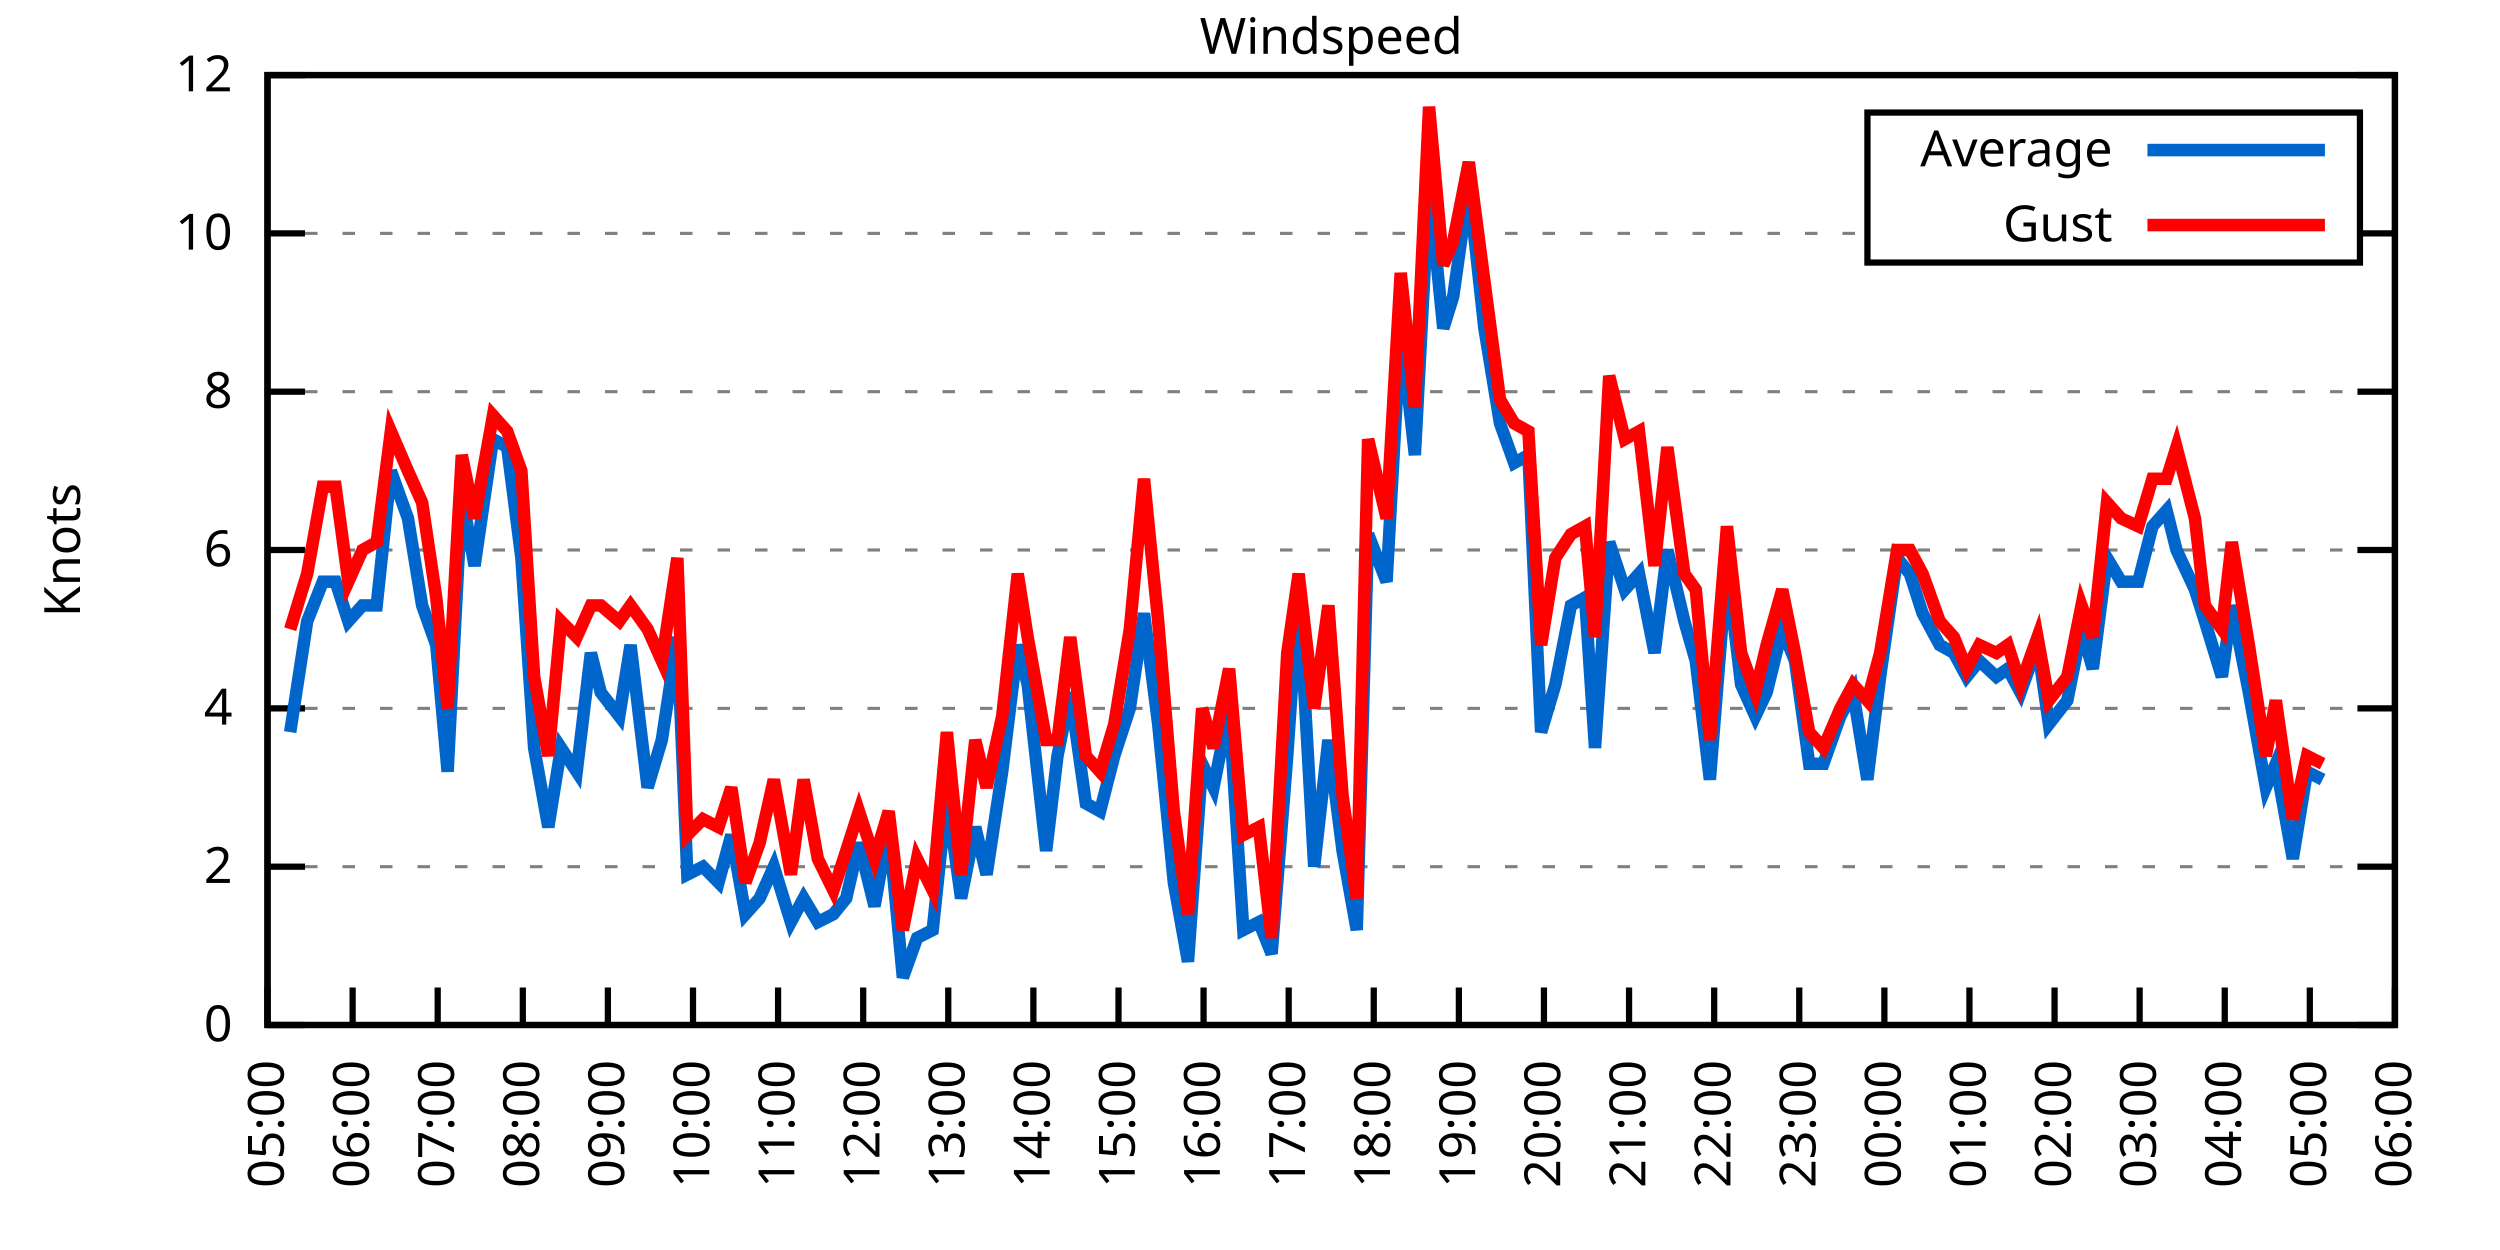
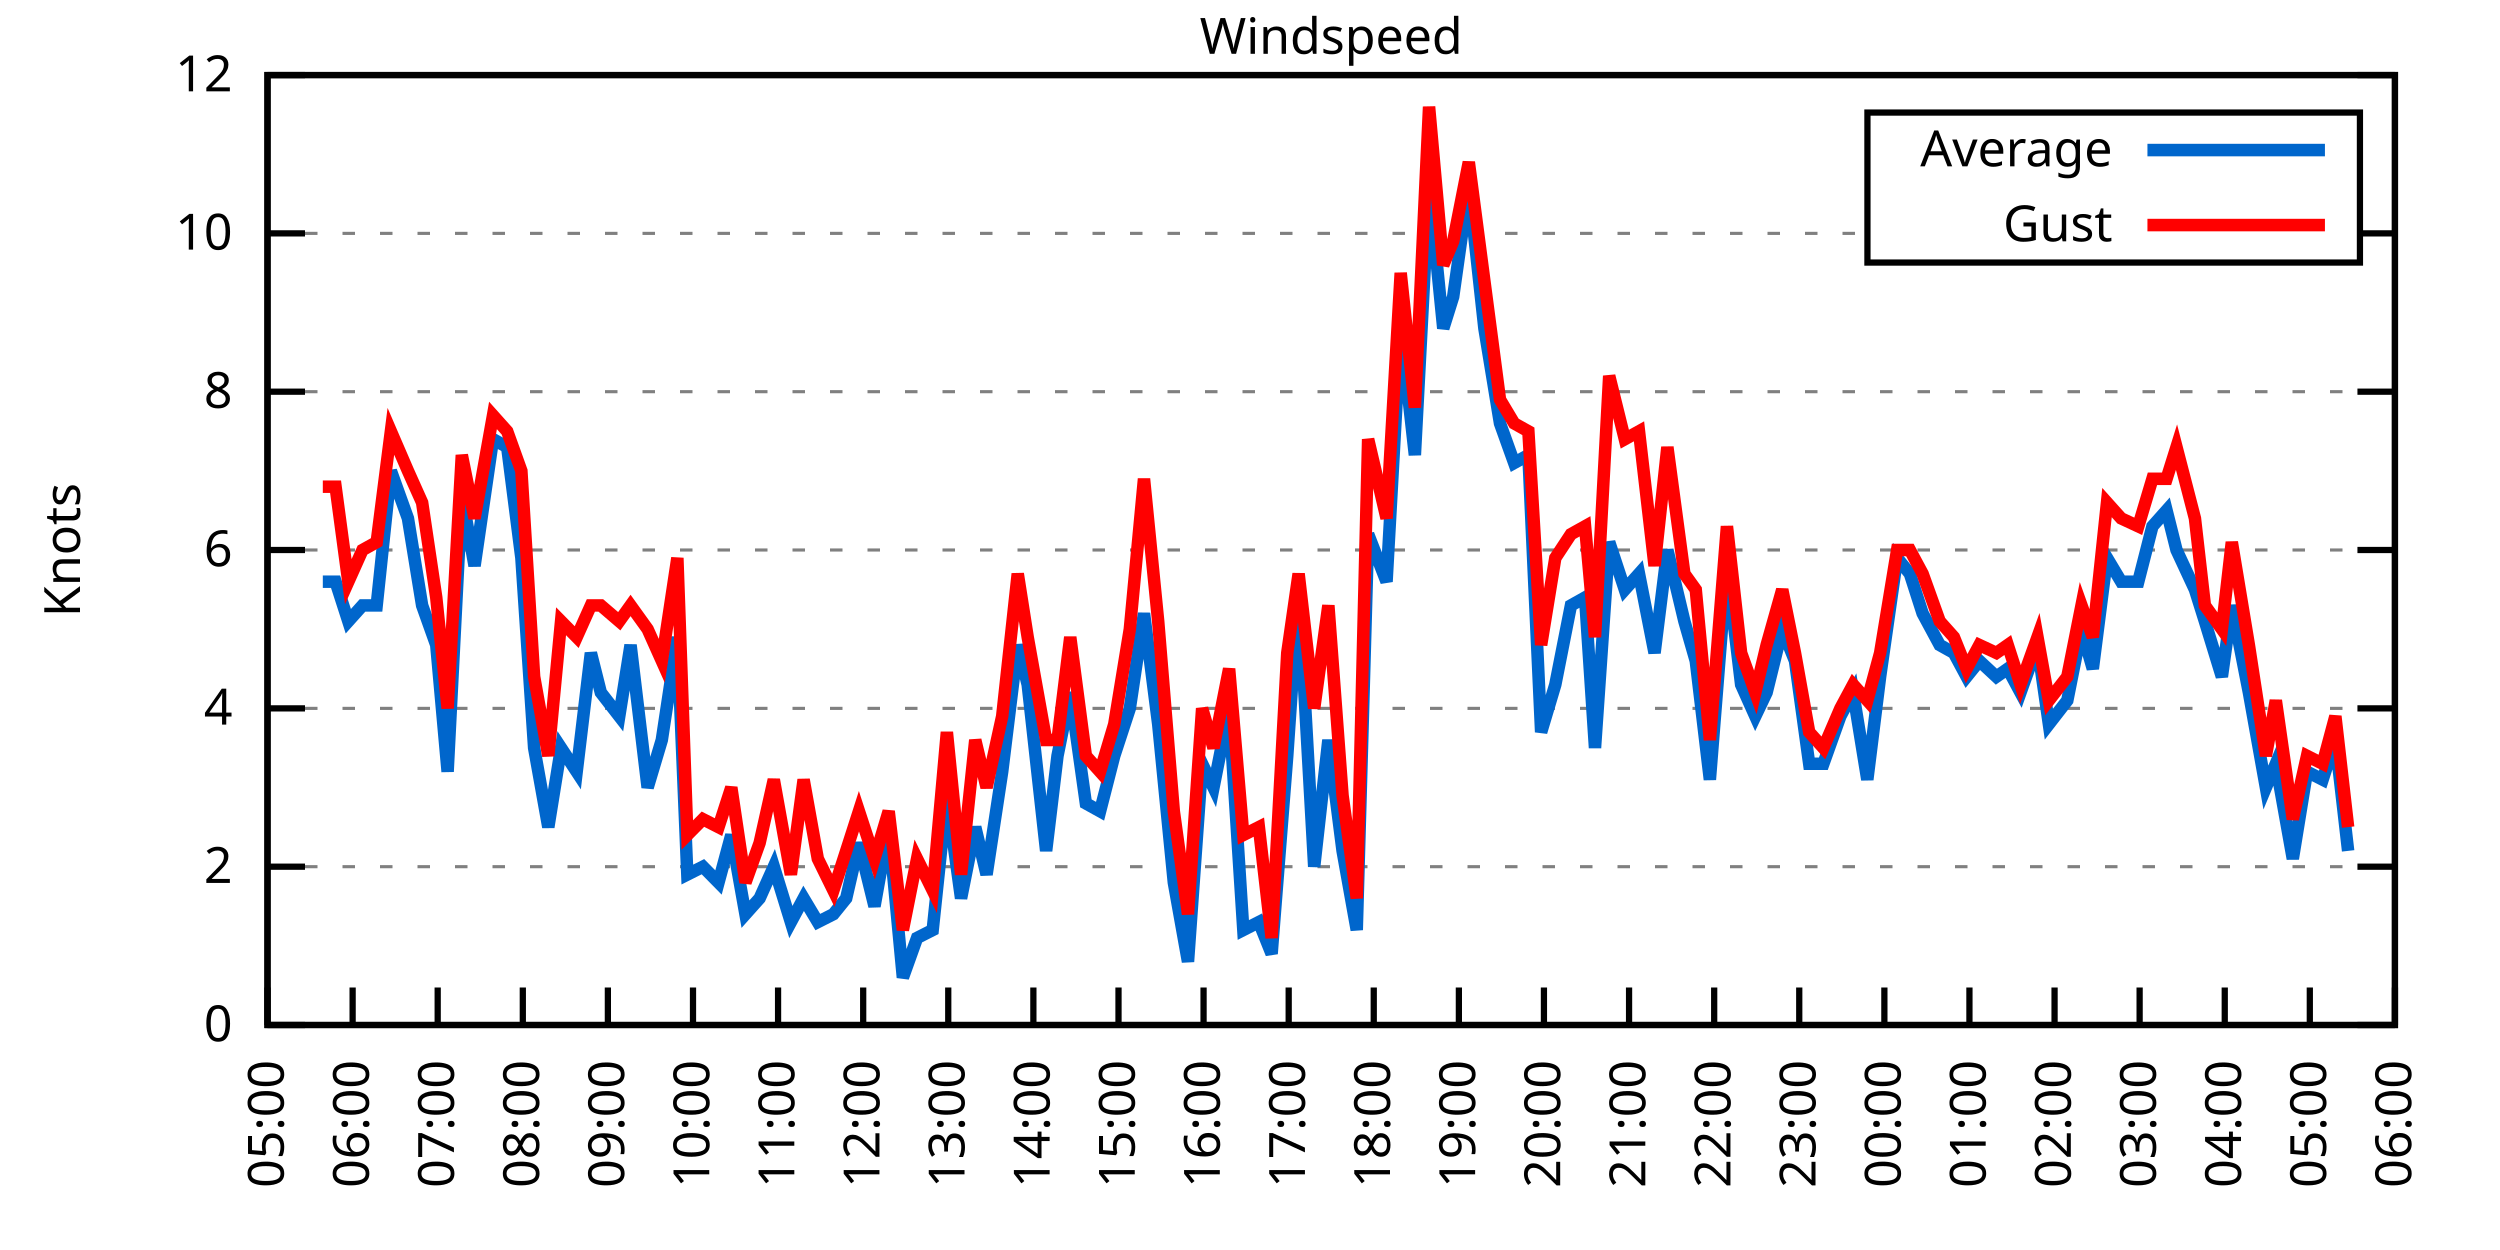
<svg xmlns="http://www.w3.org/2000/svg" xmlns:xlink="http://www.w3.org/1999/xlink" width="400" height="200" viewBox="0 0 400 200">
  <g id="gnuplot_canvas">
    <rect x="0" y="0" width="400" height="200" fill="none" />
    <defs>
      <circle id="gpDot" r="0.5" stroke-width="0.5" stroke="currentColor" />
      <path id="gpPt0" stroke-width="0.333" stroke="currentColor" d="M-1,0 h2 M0,-1 v2" />
      <path id="gpPt1" stroke-width="0.333" stroke="currentColor" d="M-1,-1 L1,1 M1,-1 L-1,1" />
      <path id="gpPt2" stroke-width="0.333" stroke="currentColor" d="M-1,0 L1,0 M0,-1 L0,1 M-1,-1 L1,1 M-1,1 L1,-1" />
      <rect id="gpPt3" stroke-width="0.333" stroke="currentColor" x="-1" y="-1" width="2" height="2" />
      <rect id="gpPt4" stroke-width="0.333" stroke="currentColor" fill="currentColor" x="-1" y="-1" width="2" height="2" />
      <circle id="gpPt5" stroke-width="0.333" stroke="currentColor" cx="0" cy="0" r="1" />
      <use xlink:href="#gpPt5" id="gpPt6" fill="currentColor" stroke="none" />
      <path id="gpPt7" stroke-width="0.333" stroke="currentColor" d="M0,-1.33 L-1.33,0.67 L1.33,0.67 z" />
      <use xlink:href="#gpPt7" id="gpPt8" fill="currentColor" stroke="none" />
      <use xlink:href="#gpPt7" id="gpPt9" stroke="currentColor" transform="rotate(180)" />
      <use xlink:href="#gpPt9" id="gpPt10" fill="currentColor" stroke="none" />
      <use xlink:href="#gpPt3" id="gpPt11" stroke="currentColor" transform="rotate(45)" />
      <use xlink:href="#gpPt11" id="gpPt12" fill="currentColor" stroke="none" />
      <path id="gpPt13" stroke-width="0.333" stroke="currentColor" d="M0,1.330 L1.265,0.411 L0.782,-1.067 L-0.782,-1.076 L-1.265,0.411 z" />
      <use xlink:href="#gpPt13" id="gpPt14" fill="currentColor" stroke="none" />
      <filter id="textbox" filterUnits="objectBoundingBox" x="0" y="0" height="1" width="1">
        <feFlood flood-color="white" flood-opacity="1" result="bgnd" />
        <feComposite in="SourceGraphic" in2="bgnd" operator="atop" />
      </filter>
      <filter id="greybox" filterUnits="objectBoundingBox" x="0" y="0" height="1" width="1">
        <feFlood flood-color="lightgrey" flood-opacity="1" result="grey" />
        <feComposite in="SourceGraphic" in2="grey" operator="atop" />
      </filter>
    </defs>
    <g fill="none" color="white" stroke="currentColor" stroke-width="1.00" stroke-linecap="butt" stroke-linejoin="miter">
</g>
    <g fill="none" color="black" stroke="currentColor" stroke-width="1.00" stroke-linecap="butt" stroke-linejoin="miter">
      <g stroke="none" shape-rendering="crispEdges">
        <polygon fill="rgb(255, 255, 255)" points="42.80,164.00 383.18,164.00 383.18,12.02 42.80,12.02 " />
      </g>
    </g>
    <g fill="none" color="black" stroke="currentColor" stroke-width="1.00" stroke-linecap="butt" stroke-linejoin="miter">
</g>
    <g fill="none" color="black" stroke="black" stroke-width="0.50" stroke-linecap="butt" stroke-linejoin="miter">
</g>
    <g fill="none" color="gray" stroke="currentColor" stroke-width="0.50" stroke-linecap="butt" stroke-linejoin="miter">
      <path stroke="gray" stroke-dasharray="2,4" class="gridline" d="M42.80,164.00 L383.19,164.00  " />
    </g>
    <g fill="none" color="gray" stroke="gray" stroke-width="1.00" stroke-linecap="butt" stroke-linejoin="miter">
</g>
    <g fill="none" color="black" stroke="currentColor" stroke-width="1.00" stroke-linecap="butt" stroke-linejoin="miter">
      <path stroke="black" d="M42.80,164.00 L48.80,164.00 M383.19,164.00 L377.19,164.00  " />
      <g transform="translate(37.20,166.60)" stroke="none" fill="black" font-family="Sans" font-size="8.00" text-anchor="end">
        <text>
          <tspan font-family="Sans"> 0</tspan>
        </text>
      </g>
    </g>
    <g fill="none" color="black" stroke="currentColor" stroke-width="1.00" stroke-linecap="butt" stroke-linejoin="miter">
</g>
    <g fill="none" color="black" stroke="black" stroke-width="0.50" stroke-linecap="butt" stroke-linejoin="miter">
</g>
    <g fill="none" color="gray" stroke="currentColor" stroke-width="0.50" stroke-linecap="butt" stroke-linejoin="miter">
      <path stroke="gray" stroke-dasharray="2,4" class="gridline" d="M42.80,138.67 L383.19,138.67  " />
    </g>
    <g fill="none" color="gray" stroke="gray" stroke-width="1.00" stroke-linecap="butt" stroke-linejoin="miter">
</g>
    <g fill="none" color="black" stroke="currentColor" stroke-width="1.00" stroke-linecap="butt" stroke-linejoin="miter">
      <path stroke="black" d="M42.80,138.67 L48.80,138.67 M383.19,138.67 L377.19,138.67  " />
      <g transform="translate(37.20,141.27)" stroke="none" fill="black" font-family="Sans" font-size="8.00" text-anchor="end">
        <text>
          <tspan font-family="Sans"> 2</tspan>
        </text>
      </g>
    </g>
    <g fill="none" color="black" stroke="currentColor" stroke-width="1.00" stroke-linecap="butt" stroke-linejoin="miter">
</g>
    <g fill="none" color="black" stroke="black" stroke-width="0.50" stroke-linecap="butt" stroke-linejoin="miter">
</g>
    <g fill="none" color="gray" stroke="currentColor" stroke-width="0.50" stroke-linecap="butt" stroke-linejoin="miter">
      <path stroke="gray" stroke-dasharray="2,4" class="gridline" d="M42.80,113.34 L383.19,113.34  " />
    </g>
    <g fill="none" color="gray" stroke="gray" stroke-width="1.00" stroke-linecap="butt" stroke-linejoin="miter">
</g>
    <g fill="none" color="black" stroke="currentColor" stroke-width="1.00" stroke-linecap="butt" stroke-linejoin="miter">
      <path stroke="black" d="M42.80,113.34 L48.80,113.34 M383.19,113.34 L377.19,113.34  " />
      <g transform="translate(37.20,115.94)" stroke="none" fill="black" font-family="Sans" font-size="8.00" text-anchor="end">
        <text>
          <tspan font-family="Sans"> 4</tspan>
        </text>
      </g>
    </g>
    <g fill="none" color="black" stroke="currentColor" stroke-width="1.00" stroke-linecap="butt" stroke-linejoin="miter">
</g>
    <g fill="none" color="black" stroke="black" stroke-width="0.50" stroke-linecap="butt" stroke-linejoin="miter">
</g>
    <g fill="none" color="gray" stroke="currentColor" stroke-width="0.50" stroke-linecap="butt" stroke-linejoin="miter">
      <path stroke="gray" stroke-dasharray="2,4" class="gridline" d="M42.80,88.00 L383.19,88.00  " />
    </g>
    <g fill="none" color="gray" stroke="gray" stroke-width="1.00" stroke-linecap="butt" stroke-linejoin="miter">
</g>
    <g fill="none" color="black" stroke="currentColor" stroke-width="1.00" stroke-linecap="butt" stroke-linejoin="miter">
      <path stroke="black" d="M42.80,88.00 L48.80,88.00 M383.19,88.00 L377.19,88.00  " />
      <g transform="translate(37.20,90.60)" stroke="none" fill="black" font-family="Sans" font-size="8.00" text-anchor="end">
        <text>
          <tspan font-family="Sans"> 6</tspan>
        </text>
      </g>
    </g>
    <g fill="none" color="black" stroke="currentColor" stroke-width="1.00" stroke-linecap="butt" stroke-linejoin="miter">
</g>
    <g fill="none" color="black" stroke="black" stroke-width="0.50" stroke-linecap="butt" stroke-linejoin="miter">
</g>
    <g fill="none" color="gray" stroke="currentColor" stroke-width="0.50" stroke-linecap="butt" stroke-linejoin="miter">
      <path stroke="gray" stroke-dasharray="2,4" class="gridline" d="M42.80,62.67 L383.19,62.67  " />
    </g>
    <g fill="none" color="gray" stroke="gray" stroke-width="1.00" stroke-linecap="butt" stroke-linejoin="miter">
</g>
    <g fill="none" color="black" stroke="currentColor" stroke-width="1.00" stroke-linecap="butt" stroke-linejoin="miter">
      <path stroke="black" d="M42.80,62.67 L48.80,62.67 M383.19,62.67 L377.19,62.67  " />
      <g transform="translate(37.20,65.27)" stroke="none" fill="black" font-family="Sans" font-size="8.00" text-anchor="end">
        <text>
          <tspan font-family="Sans"> 8</tspan>
        </text>
      </g>
    </g>
    <g fill="none" color="black" stroke="currentColor" stroke-width="1.00" stroke-linecap="butt" stroke-linejoin="miter">
</g>
    <g fill="none" color="black" stroke="black" stroke-width="0.50" stroke-linecap="butt" stroke-linejoin="miter">
</g>
    <g fill="none" color="gray" stroke="currentColor" stroke-width="0.50" stroke-linecap="butt" stroke-linejoin="miter">
      <path stroke="gray" stroke-dasharray="2,4" class="gridline" d="M42.80,37.34 L298.79,37.34 M377.59,37.34 L383.19,37.34  " />
    </g>
    <g fill="none" color="gray" stroke="gray" stroke-width="1.00" stroke-linecap="butt" stroke-linejoin="miter">
</g>
    <g fill="none" color="black" stroke="currentColor" stroke-width="1.00" stroke-linecap="butt" stroke-linejoin="miter">
      <path stroke="black" d="M42.80,37.34 L48.80,37.34 M383.19,37.34 L377.19,37.34  " />
      <g transform="translate(37.20,39.94)" stroke="none" fill="black" font-family="Sans" font-size="8.00" text-anchor="end">
        <text>
          <tspan font-family="Sans"> 10</tspan>
        </text>
      </g>
    </g>
    <g fill="none" color="black" stroke="currentColor" stroke-width="1.00" stroke-linecap="butt" stroke-linejoin="miter">
</g>
    <g fill="none" color="black" stroke="black" stroke-width="0.50" stroke-linecap="butt" stroke-linejoin="miter">
</g>
    <g fill="none" color="gray" stroke="currentColor" stroke-width="0.50" stroke-linecap="butt" stroke-linejoin="miter">
      <path stroke="gray" stroke-dasharray="2,4" class="gridline" d="M42.80,12.01 L383.19,12.01  " />
    </g>
    <g fill="none" color="gray" stroke="gray" stroke-width="1.00" stroke-linecap="butt" stroke-linejoin="miter">
</g>
    <g fill="none" color="black" stroke="currentColor" stroke-width="1.00" stroke-linecap="butt" stroke-linejoin="miter">
      <path stroke="black" d="M42.80,12.01 L48.80,12.01 M383.19,12.01 L377.19,12.01  " />
      <g transform="translate(37.20,14.61)" stroke="none" fill="black" font-family="Sans" font-size="8.00" text-anchor="end">
        <text>
          <tspan font-family="Sans"> 12</tspan>
        </text>
      </g>
    </g>
    <g fill="none" color="black" stroke="currentColor" stroke-width="1.00" stroke-linecap="butt" stroke-linejoin="miter">
      <path stroke="black" d="M42.80,164.00 L42.80,158.00  " />
      <g transform="translate(45.40,169.60) rotate(270.00)" stroke="none" fill="black" font-family="Sans" font-size="8.00" text-anchor="end">
        <text>
          <tspan font-family="Sans">05:00</tspan>
        </text>
      </g>
    </g>
    <g fill="none" color="black" stroke="currentColor" stroke-width="1.00" stroke-linecap="butt" stroke-linejoin="miter">
      <path stroke="black" d="M56.42,164.00 L56.42,158.00  " />
      <g transform="translate(59.02,169.60) rotate(270.00)" stroke="none" fill="black" font-family="Sans" font-size="8.00" text-anchor="end">
        <text>
          <tspan font-family="Sans">06:00</tspan>
        </text>
      </g>
    </g>
    <g fill="none" color="black" stroke="currentColor" stroke-width="1.00" stroke-linecap="butt" stroke-linejoin="miter">
      <path stroke="black" d="M70.03,164.00 L70.03,158.00  " />
      <g transform="translate(72.63,169.60) rotate(270.00)" stroke="none" fill="black" font-family="Sans" font-size="8.00" text-anchor="end">
        <text>
          <tspan font-family="Sans">07:00</tspan>
        </text>
      </g>
    </g>
    <g fill="none" color="black" stroke="currentColor" stroke-width="1.00" stroke-linecap="butt" stroke-linejoin="miter">
      <path stroke="black" d="M83.65,164.00 L83.65,158.00  " />
      <g transform="translate(86.25,169.60) rotate(270.00)" stroke="none" fill="black" font-family="Sans" font-size="8.00" text-anchor="end">
        <text>
          <tspan font-family="Sans">08:00</tspan>
        </text>
      </g>
    </g>
    <g fill="none" color="black" stroke="currentColor" stroke-width="1.00" stroke-linecap="butt" stroke-linejoin="miter">
      <path stroke="black" d="M97.26,164.00 L97.26,158.00  " />
      <g transform="translate(99.86,169.60) rotate(270.00)" stroke="none" fill="black" font-family="Sans" font-size="8.00" text-anchor="end">
        <text>
          <tspan font-family="Sans">09:00</tspan>
        </text>
      </g>
    </g>
    <g fill="none" color="black" stroke="currentColor" stroke-width="1.00" stroke-linecap="butt" stroke-linejoin="miter">
      <path stroke="black" d="M110.88,164.00 L110.88,158.00  " />
      <g transform="translate(113.48,169.60) rotate(270.00)" stroke="none" fill="black" font-family="Sans" font-size="8.00" text-anchor="end">
        <text>
          <tspan font-family="Sans">10:00</tspan>
        </text>
      </g>
    </g>
    <g fill="none" color="black" stroke="currentColor" stroke-width="1.00" stroke-linecap="butt" stroke-linejoin="miter">
      <path stroke="black" d="M124.49,164.00 L124.49,158.00  " />
      <g transform="translate(127.09,169.60) rotate(270.00)" stroke="none" fill="black" font-family="Sans" font-size="8.00" text-anchor="end">
        <text>
          <tspan font-family="Sans">11:00</tspan>
        </text>
      </g>
    </g>
    <g fill="none" color="black" stroke="currentColor" stroke-width="1.00" stroke-linecap="butt" stroke-linejoin="miter">
      <path stroke="black" d="M138.11,164.00 L138.11,158.00  " />
      <g transform="translate(140.71,169.60) rotate(270.00)" stroke="none" fill="black" font-family="Sans" font-size="8.00" text-anchor="end">
        <text>
          <tspan font-family="Sans">12:00</tspan>
        </text>
      </g>
    </g>
    <g fill="none" color="black" stroke="currentColor" stroke-width="1.00" stroke-linecap="butt" stroke-linejoin="miter">
      <path stroke="black" d="M151.72,164.00 L151.72,158.00  " />
      <g transform="translate(154.32,169.60) rotate(270.00)" stroke="none" fill="black" font-family="Sans" font-size="8.00" text-anchor="end">
        <text>
          <tspan font-family="Sans">13:00</tspan>
        </text>
      </g>
    </g>
    <g fill="none" color="black" stroke="currentColor" stroke-width="1.00" stroke-linecap="butt" stroke-linejoin="miter">
      <path stroke="black" d="M165.34,164.00 L165.34,158.00  " />
      <g transform="translate(167.94,169.60) rotate(270.00)" stroke="none" fill="black" font-family="Sans" font-size="8.00" text-anchor="end">
        <text>
          <tspan font-family="Sans">14:00</tspan>
        </text>
      </g>
    </g>
    <g fill="none" color="black" stroke="currentColor" stroke-width="1.00" stroke-linecap="butt" stroke-linejoin="miter">
      <path stroke="black" d="M178.96,164.00 L178.96,158.00  " />
      <g transform="translate(181.56,169.60) rotate(270.00)" stroke="none" fill="black" font-family="Sans" font-size="8.00" text-anchor="end">
        <text>
          <tspan font-family="Sans">15:00</tspan>
        </text>
      </g>
    </g>
    <g fill="none" color="black" stroke="currentColor" stroke-width="1.00" stroke-linecap="butt" stroke-linejoin="miter">
      <path stroke="black" d="M192.57,164.00 L192.57,158.00  " />
      <g transform="translate(195.17,169.60) rotate(270.00)" stroke="none" fill="black" font-family="Sans" font-size="8.00" text-anchor="end">
        <text>
          <tspan font-family="Sans">16:00</tspan>
        </text>
      </g>
    </g>
    <g fill="none" color="black" stroke="currentColor" stroke-width="1.00" stroke-linecap="butt" stroke-linejoin="miter">
      <path stroke="black" d="M206.19,164.00 L206.19,158.00  " />
      <g transform="translate(208.79,169.60) rotate(270.00)" stroke="none" fill="black" font-family="Sans" font-size="8.00" text-anchor="end">
        <text>
          <tspan font-family="Sans">17:00</tspan>
        </text>
      </g>
    </g>
    <g fill="none" color="black" stroke="currentColor" stroke-width="1.00" stroke-linecap="butt" stroke-linejoin="miter">
      <path stroke="black" d="M219.80,164.00 L219.80,158.00  " />
      <g transform="translate(222.40,169.60) rotate(270.00)" stroke="none" fill="black" font-family="Sans" font-size="8.00" text-anchor="end">
        <text>
          <tspan font-family="Sans">18:00</tspan>
        </text>
      </g>
    </g>
    <g fill="none" color="black" stroke="currentColor" stroke-width="1.00" stroke-linecap="butt" stroke-linejoin="miter">
      <path stroke="black" d="M233.42,164.00 L233.42,158.00  " />
      <g transform="translate(236.02,169.60) rotate(270.00)" stroke="none" fill="black" font-family="Sans" font-size="8.00" text-anchor="end">
        <text>
          <tspan font-family="Sans">19:00</tspan>
        </text>
      </g>
    </g>
    <g fill="none" color="black" stroke="currentColor" stroke-width="1.00" stroke-linecap="butt" stroke-linejoin="miter">
      <path stroke="black" d="M247.03,164.00 L247.03,158.00  " />
      <g transform="translate(249.63,169.60) rotate(270.00)" stroke="none" fill="black" font-family="Sans" font-size="8.00" text-anchor="end">
        <text>
          <tspan font-family="Sans">20:00</tspan>
        </text>
      </g>
    </g>
    <g fill="none" color="black" stroke="currentColor" stroke-width="1.00" stroke-linecap="butt" stroke-linejoin="miter">
      <path stroke="black" d="M260.65,164.00 L260.65,158.00  " />
      <g transform="translate(263.25,169.60) rotate(270.00)" stroke="none" fill="black" font-family="Sans" font-size="8.00" text-anchor="end">
        <text>
          <tspan font-family="Sans">21:00</tspan>
        </text>
      </g>
    </g>
    <g fill="none" color="black" stroke="currentColor" stroke-width="1.00" stroke-linecap="butt" stroke-linejoin="miter">
      <path stroke="black" d="M274.27,164.00 L274.27,158.00  " />
      <g transform="translate(276.87,169.60) rotate(270.00)" stroke="none" fill="black" font-family="Sans" font-size="8.00" text-anchor="end">
        <text>
          <tspan font-family="Sans">22:00</tspan>
        </text>
      </g>
    </g>
    <g fill="none" color="black" stroke="currentColor" stroke-width="1.00" stroke-linecap="butt" stroke-linejoin="miter">
      <path stroke="black" d="M287.88,164.00 L287.88,158.00  " />
      <g transform="translate(290.48,169.60) rotate(270.00)" stroke="none" fill="black" font-family="Sans" font-size="8.00" text-anchor="end">
        <text>
          <tspan font-family="Sans">23:00</tspan>
        </text>
      </g>
    </g>
    <g fill="none" color="black" stroke="currentColor" stroke-width="1.00" stroke-linecap="butt" stroke-linejoin="miter">
      <path stroke="black" d="M301.50,164.00 L301.50,158.00  " />
      <g transform="translate(304.10,169.60) rotate(270.00)" stroke="none" fill="black" font-family="Sans" font-size="8.00" text-anchor="end">
        <text>
          <tspan font-family="Sans">00:00</tspan>
        </text>
      </g>
    </g>
    <g fill="none" color="black" stroke="currentColor" stroke-width="1.00" stroke-linecap="butt" stroke-linejoin="miter">
      <path stroke="black" d="M315.11,164.00 L315.11,158.00  " />
      <g transform="translate(317.71,169.60) rotate(270.00)" stroke="none" fill="black" font-family="Sans" font-size="8.00" text-anchor="end">
        <text>
          <tspan font-family="Sans">01:00</tspan>
        </text>
      </g>
    </g>
    <g fill="none" color="black" stroke="currentColor" stroke-width="1.00" stroke-linecap="butt" stroke-linejoin="miter">
      <path stroke="black" d="M328.73,164.00 L328.73,158.00  " />
      <g transform="translate(331.33,169.60) rotate(270.00)" stroke="none" fill="black" font-family="Sans" font-size="8.00" text-anchor="end">
        <text>
          <tspan font-family="Sans">02:00</tspan>
        </text>
      </g>
    </g>
    <g fill="none" color="black" stroke="currentColor" stroke-width="1.00" stroke-linecap="butt" stroke-linejoin="miter">
      <path stroke="black" d="M342.34,164.00 L342.34,158.00  " />
      <g transform="translate(344.94,169.60) rotate(270.00)" stroke="none" fill="black" font-family="Sans" font-size="8.00" text-anchor="end">
        <text>
          <tspan font-family="Sans">03:00</tspan>
        </text>
      </g>
    </g>
    <g fill="none" color="black" stroke="currentColor" stroke-width="1.00" stroke-linecap="butt" stroke-linejoin="miter">
      <path stroke="black" d="M355.96,164.00 L355.96,158.00  " />
      <g transform="translate(358.56,169.60) rotate(270.00)" stroke="none" fill="black" font-family="Sans" font-size="8.00" text-anchor="end">
        <text>
          <tspan font-family="Sans">04:00</tspan>
        </text>
      </g>
    </g>
    <g fill="none" color="black" stroke="currentColor" stroke-width="1.00" stroke-linecap="butt" stroke-linejoin="miter">
      <path stroke="black" d="M369.57,164.00 L369.57,158.00  " />
      <g transform="translate(372.17,169.60) rotate(270.00)" stroke="none" fill="black" font-family="Sans" font-size="8.00" text-anchor="end">
        <text>
          <tspan font-family="Sans">05:00</tspan>
        </text>
      </g>
    </g>
    <g fill="none" color="black" stroke="currentColor" stroke-width="1.00" stroke-linecap="butt" stroke-linejoin="miter">
      <path stroke="black" d="M383.19,164.00 L383.19,158.00  " />
      <g transform="translate(385.79,169.60) rotate(270.00)" stroke="none" fill="black" font-family="Sans" font-size="8.00" text-anchor="end">
        <text>
          <tspan font-family="Sans">06:00</tspan>
        </text>
      </g>
    </g>
    <g fill="none" color="black" stroke="currentColor" stroke-width="1.00" stroke-linecap="butt" stroke-linejoin="miter">
</g>
    <g fill="none" color="black" stroke="currentColor" stroke-width="1.00" stroke-linecap="butt" stroke-linejoin="miter">
      <path stroke="black" d="M42.80,12.01 L42.80,164.00 L383.19,164.00 L383.19,12.01 L42.80,12.01 Z  " />
    </g>
    <g fill="none" color="black" stroke="currentColor" stroke-width="1.00" stroke-linecap="butt" stroke-linejoin="miter">
</g>
    <g fill="none" color="black" stroke="currentColor" stroke-width="1.00" stroke-linecap="butt" stroke-linejoin="miter">
      <path stroke="black" d="M298.79,42.01 L298.79,18.01 L377.59,18.01 L377.59,42.01 L298.79,42.01 Z  " />
    </g>
    <g id="Windspeed_plot_1">
      <g fill="none" color="white" stroke="black" stroke-width="2.00" stroke-linecap="butt" stroke-linejoin="miter">
</g>
      <g fill="none" color="black" stroke="currentColor" stroke-width="2.00" stroke-linecap="butt" stroke-linejoin="miter">
        <g transform="translate(337.99,26.61)" stroke="none" fill="black" font-family="Sans" font-size="8.00" text-anchor="end">
          <text>
            <tspan font-family="Sans">Average</tspan>
          </text>
        </g>
      </g>
      <g fill="none" color="black" stroke="currentColor" stroke-width="2.00" stroke-linecap="butt" stroke-linejoin="miter">
-         <path stroke="rgb(  0, 102, 204)" d="M343.59,24.01 L371.99,24.01 M46.43,117.14 L49.15,99.40 L51.65,93.07 L53.69,93.07 L55.73,99.40 L58.00,96.87   L60.27,96.87 L62.54,75.34 L65.27,82.94 L67.54,96.87 L69.80,103.20 L71.62,123.47 L73.89,79.14 L75.93,90.54   L78.88,70.27 L81.15,71.54 L83.42,89.27 L85.46,119.67 L87.73,132.34 L89.77,119.67 L92.27,123.47 L94.54,104.47   L96.13,110.80 L99.08,114.60 L100.89,103.20 L103.62,126.00 L105.89,118.40 L108.38,101.94 L109.97,139.93 L112.47,138.67   L114.96,141.20 L117.01,133.60 L119.27,146.27 L121.54,143.73 L123.81,138.67 L126.54,147.53 L128.58,143.73 L130.85,147.53   L133.34,146.27 L135.39,143.73 L137.43,134.87 L139.92,145.00 L142.19,132.34 L144.46,156.40 L146.73,150.07 L149.23,148.80   L151.50,127.27 L153.77,143.73 L156.04,132.34 L157.85,139.93 L160.35,123.47 L162.84,103.20 L164.43,109.54 L167.38,136.14   L169.20,120.94 L171.24,110.80 L173.74,128.54 L176.01,129.80 L178.28,120.94 L180.77,113.34 L183.04,98.14 L185.31,115.87   L187.81,141.20 L190.08,153.87 L192.34,122.20 L194.16,126.00 L196.66,113.34 L198.93,148.80 L201.42,147.53 L203.46,152.60   L205.96,120.94 L207.78,94.34 L210.27,138.67 L212.54,118.40 L214.81,136.14 L217.08,148.80 L218.90,85.47 L221.85,93.07   L224.11,52.54 L226.38,72.81 L228.65,29.74 L230.92,52.54 L232.51,47.47 L235.01,29.74 L237.50,52.54 L240.00,67.74   L242.27,74.07 L244.54,72.81 L246.58,117.14 L248.85,109.54 L251.35,96.87 L253.61,95.60 L255.20,119.67 L257.47,86.74   L259.97,94.34 L262.24,91.80 L264.73,104.47 L266.78,88.00 L269.50,99.40 L271.32,105.74 L273.58,124.74 L276.31,90.54   L278.58,109.54 L280.85,114.60 L282.66,110.80 L285.16,100.67 L287.20,105.74 L289.47,122.20 L291.74,122.20 L294.46,114.60   L296.50,110.80 L298.77,124.74 L300.82,108.27 L303.54,89.27 L305.58,91.80 L307.62,98.14 L310.35,103.20 L312.62,104.47   L314.66,108.27 L316.70,105.74 L319.42,108.27 L321.24,107.00 L323.28,110.80 L326.00,103.20 L327.82,115.87 L330.77,112.07   L333.04,100.67 L334.85,107.00 L337.12,89.27 L339.39,93.07 L342.12,93.07 L344.39,84.21 L346.65,81.67 L348.24,88.00   L351.19,94.34 L352.78,99.40 L355.50,108.27 L357.09,96.87 L359.82,110.80 L362.54,126.00 L364.13,122.20 L366.85,137.40   L369.12,123.47 L371.62,124.74  " />
+         <path stroke="rgb(  0, 102, 204)" d="M343.59,24.01 L371.99,24.01 M51.65,93.07 L53.69,93.07 L55.73,99.40 L58.00,96.87 L60.27,96.87 L62.54,75.34   L65.27,82.94 L67.54,96.87 L69.80,103.20 L71.62,123.47 L73.89,79.14 L75.93,90.54 L78.88,70.27 L81.15,71.54   L83.42,89.27 L85.46,119.67 L87.73,132.34 L89.77,119.67 L92.27,123.47 L94.54,104.47 L96.13,110.80 L99.08,114.60   L100.89,103.20 L103.62,126.00 L105.89,118.40 L108.38,101.94 L109.97,139.93 L112.47,138.67 L114.96,141.20 L117.01,133.60   L119.27,146.27 L121.54,143.73 L123.81,138.67 L126.54,147.53 L128.58,143.73 L130.85,147.53 L133.34,146.27 L135.39,143.73   L137.43,134.87 L139.92,145.00 L142.19,132.34 L144.46,156.40 L146.73,150.07 L149.23,148.80 L151.50,127.27 L153.77,143.73   L156.04,132.34 L157.85,139.93 L160.35,123.47 L162.84,103.20 L164.43,109.54 L167.38,136.14 L169.20,120.94 L171.24,110.80   L173.74,128.54 L176.01,129.80 L178.28,120.94 L180.77,113.34 L183.04,98.14 L185.31,115.87 L187.81,141.20 L190.08,153.87   L192.34,122.20 L194.16,126.00 L196.66,113.34 L198.93,148.80 L201.42,147.53 L203.46,152.60 L205.96,120.94 L207.78,94.34   L210.27,138.67 L212.54,118.40 L214.81,136.14 L217.08,148.80 L218.90,85.47 L221.85,93.07 L224.11,52.54 L226.38,72.81   L228.65,29.74 L230.92,52.54 L232.51,47.47 L235.01,29.74 L237.50,52.54 L240.00,67.74 L242.27,74.07 L244.54,72.81   L246.58,117.14 L248.85,109.54 L251.35,96.87 L253.61,95.60 L255.20,119.67 L257.47,86.74 L259.97,94.34 L262.24,91.80   L264.73,104.47 L266.78,88.00 L269.50,99.40 L271.32,105.74 L273.58,124.74 L276.31,90.54 L278.58,109.54 L280.85,114.60   L282.66,110.80 L285.16,100.67 L287.20,105.74 L289.47,122.20 L291.74,122.20 L294.46,114.60 L296.50,110.80 L298.77,124.74   L300.82,108.27 L303.54,89.27 L305.58,91.80 L307.62,98.14 L310.35,103.20 L312.62,104.47 L314.66,108.27 L316.70,105.74   L319.42,108.27 L321.24,107.00 L323.28,110.80 L326.00,103.20 L327.82,115.87 L330.77,112.07 L333.04,100.67 L334.85,107.00   L337.12,89.27 L339.39,93.07 L342.12,93.07 L344.39,84.21 L346.65,81.67 L348.24,88.00 L351.19,94.34 L352.78,99.40   L355.50,108.27 L357.09,96.87 L359.82,110.80 L362.54,126.00 L364.13,122.20 L366.85,137.40 L369.12,123.47 L371.62,124.74   L373.66,118.40 L375.70,136.14  " />
      </g>
    </g>
    <g id="Windspeed_plot_2">
      <g fill="none" color="black" stroke="currentColor" stroke-width="2.00" stroke-linecap="butt" stroke-linejoin="miter">
        <g transform="translate(337.99,38.61)" stroke="none" fill="black" font-family="Sans" font-size="8.00" text-anchor="end">
          <text>
            <tspan font-family="Sans">Gust</tspan>
          </text>
        </g>
      </g>
      <g fill="none" color="black" stroke="currentColor" stroke-width="2.00" stroke-linecap="butt" stroke-linejoin="miter">
-         <path stroke="rgb(255,   0,   0)" d="M343.59,36.01 L371.99,36.01 M46.43,100.67 L49.15,91.80 L51.65,77.87 L53.69,77.87 L55.73,93.07 L58.00,88.00   L60.27,86.74 L62.54,69.01 L65.27,75.34 L67.54,80.41 L69.80,95.60 L71.62,113.34 L73.89,72.81 L75.93,82.94   L78.88,66.47 L81.15,69.01 L83.42,75.34 L85.46,108.27 L87.73,120.94 L89.77,99.40 L92.27,101.94 L94.54,96.87   L96.13,96.87 L99.08,99.40 L100.89,96.87 L103.62,100.67 L105.89,105.74 L108.38,89.27 L109.97,133.60 L112.47,131.07   L114.96,132.34 L117.01,126.00 L119.27,141.20 L121.54,134.87 L123.81,124.74 L126.54,139.93 L128.58,124.74 L130.85,137.40   L133.34,142.47 L135.39,136.14 L137.43,129.80 L139.92,137.40 L142.19,129.80 L144.46,148.80 L146.73,137.40 L149.23,142.47   L151.50,117.14 L153.77,139.93 L156.04,118.40 L157.85,126.00 L160.35,114.60 L162.84,91.80 L164.43,101.94 L167.38,118.40   L169.20,118.40 L171.24,101.94 L173.74,120.94 L176.01,123.47 L178.28,115.87 L180.77,100.67 L183.04,76.61 L185.31,99.40   L187.81,129.80 L190.08,146.27 L192.34,113.34 L194.16,119.67 L196.66,107.00 L198.93,133.60 L201.42,132.34 L203.46,150.07   L205.96,104.47 L207.78,91.80 L210.27,113.34 L212.54,96.87 L214.81,127.27 L217.08,143.73 L218.90,70.27 L221.85,82.94   L224.11,43.67 L226.38,65.21 L228.65,17.08 L230.92,42.41 L232.51,38.61 L235.01,25.94 L237.50,44.94 L240.00,63.94   L242.27,67.74 L244.54,69.01 L246.58,103.20 L248.85,89.27 L251.35,85.47 L253.61,84.21 L255.20,101.94 L257.47,60.14   L259.97,70.27 L262.24,69.01 L264.73,90.54 L266.78,71.54 L269.50,91.80 L271.32,94.34 L273.58,118.40 L276.31,84.21   L278.58,104.47 L280.85,110.80 L282.66,103.20 L285.16,94.34 L287.20,104.47 L289.47,117.14 L291.74,119.67 L294.46,113.34   L296.50,109.54 L298.77,112.07 L300.82,104.47 L303.54,88.00 L305.58,88.00 L307.62,91.80 L310.35,99.40 L312.62,101.94   L314.66,107.00 L316.70,103.20 L319.42,104.47 L321.24,103.20 L323.28,109.54 L326.00,101.94 L327.82,112.07 L330.77,108.27   L333.04,96.87 L334.85,101.94 L337.12,80.41 L339.39,82.94 L342.12,84.21 L344.39,76.61 L346.65,76.61 L348.24,71.54   L351.19,82.94 L352.78,96.87 L355.50,100.67 L357.09,86.74 L359.82,103.20 L362.54,120.94 L364.13,112.07 L366.85,131.07   L369.12,120.94 L371.62,122.20  " />
+         <path stroke="rgb(255,   0,   0)" d="M343.59,36.01 L371.99,36.01 M51.65,77.87 L53.69,77.87 L55.73,93.07 L58.00,88.00 L60.27,86.74 L62.54,69.01   L65.27,75.34 L67.54,80.41 L69.80,95.60 L71.62,113.34 L73.89,72.81 L75.93,82.94 L78.88,66.47 L81.15,69.01   L83.42,75.34 L85.46,108.27 L87.73,120.94 L89.77,99.40 L92.27,101.94 L94.54,96.87 L96.13,96.87 L99.08,99.40   L100.89,96.87 L103.62,100.67 L105.89,105.74 L108.38,89.27 L109.97,133.60 L112.47,131.07 L114.96,132.34 L117.01,126.00   L119.27,141.20 L121.54,134.87 L123.81,124.74 L126.54,139.93 L128.58,124.74 L130.85,137.40 L133.34,142.47 L135.39,136.14   L137.43,129.80 L139.92,137.40 L142.19,129.80 L144.46,148.80 L146.73,137.40 L149.23,142.47 L151.50,117.14 L153.77,139.93   L156.04,118.40 L157.85,126.00 L160.35,114.60 L162.84,91.80 L164.43,101.94 L167.38,118.40 L169.20,118.40 L171.24,101.94   L173.74,120.94 L176.01,123.47 L178.28,115.87 L180.77,100.67 L183.04,76.61 L185.31,99.40 L187.81,129.80 L190.08,146.27   L192.34,113.34 L194.16,119.67 L196.66,107.00 L198.93,133.60 L201.42,132.34 L203.46,150.07 L205.96,104.47 L207.78,91.80   L210.27,113.34 L212.54,96.87 L214.81,127.27 L217.08,143.73 L218.90,70.27 L221.85,82.94 L224.11,43.67 L226.38,65.21   L228.65,17.08 L230.92,42.41 L232.51,38.61 L235.01,25.94 L237.50,44.94 L240.00,63.94 L242.27,67.74 L244.54,69.01   L246.58,103.20 L248.85,89.27 L251.35,85.47 L253.61,84.21 L255.20,101.94 L257.47,60.14 L259.97,70.27 L262.24,69.01   L264.73,90.54 L266.78,71.54 L269.50,91.80 L271.32,94.34 L273.58,118.40 L276.31,84.21 L278.58,104.47 L280.85,110.80   L282.66,103.20 L285.16,94.34 L287.20,104.47 L289.47,117.14 L291.74,119.67 L294.46,113.34 L296.50,109.54 L298.77,112.07   L300.82,104.47 L303.54,88.00 L305.58,88.00 L307.62,91.80 L310.35,99.40 L312.62,101.94 L314.66,107.00 L316.70,103.20   L319.42,104.47 L321.24,103.20 L323.28,109.54 L326.00,101.94 L327.82,112.07 L330.77,108.27 L333.04,96.87 L334.85,101.94   L337.12,80.41 L339.39,82.94 L342.12,84.21 L344.39,76.61 L346.65,76.61 L348.24,71.54 L351.19,82.94 L352.78,96.87   L355.50,100.67 L357.09,86.74 L359.82,103.20 L362.54,120.94 L364.13,112.07 L366.85,131.07 L369.12,120.94 L371.62,122.20   L373.66,114.60 L375.70,132.34  " />
      </g>
    </g>
    <g fill="none" color="black" stroke="currentColor" stroke-width="2.00" stroke-linecap="butt" stroke-linejoin="miter">
</g>
    <g fill="none" color="black" stroke="black" stroke-width="1.00" stroke-linecap="butt" stroke-linejoin="miter">
</g>
    <g fill="none" color="black" stroke="currentColor" stroke-width="1.00" stroke-linecap="butt" stroke-linejoin="miter">
      <path stroke="black" d="M42.80,12.01 L42.80,164.00 L383.19,164.00 L383.19,12.01 L42.80,12.01 Z  " />
      <g transform="translate(12.80,88.01) rotate(270.00)" stroke="none" fill="black" font-family="Sans" font-size="8.00" text-anchor="middle">
        <text>
          <tspan font-family="Sans">Knots</tspan>
        </text>
      </g>
    </g>
    <g fill="none" color="black" stroke="currentColor" stroke-width="1.00" stroke-linecap="butt" stroke-linejoin="miter">
</g>
    <g fill="none" color="black" stroke="currentColor" stroke-width="1.00" stroke-linecap="butt" stroke-linejoin="miter">
      <g transform="translate(212.99,8.61)" stroke="none" fill="black" font-family="Sans" font-size="8.00" text-anchor="middle">
        <text>
          <tspan font-family="Sans">Windspeed</tspan>
        </text>
      </g>
    </g>
    <g fill="none" color="black" stroke="currentColor" stroke-width="1.00" stroke-linecap="butt" stroke-linejoin="miter">
</g>
  </g>
</svg>
